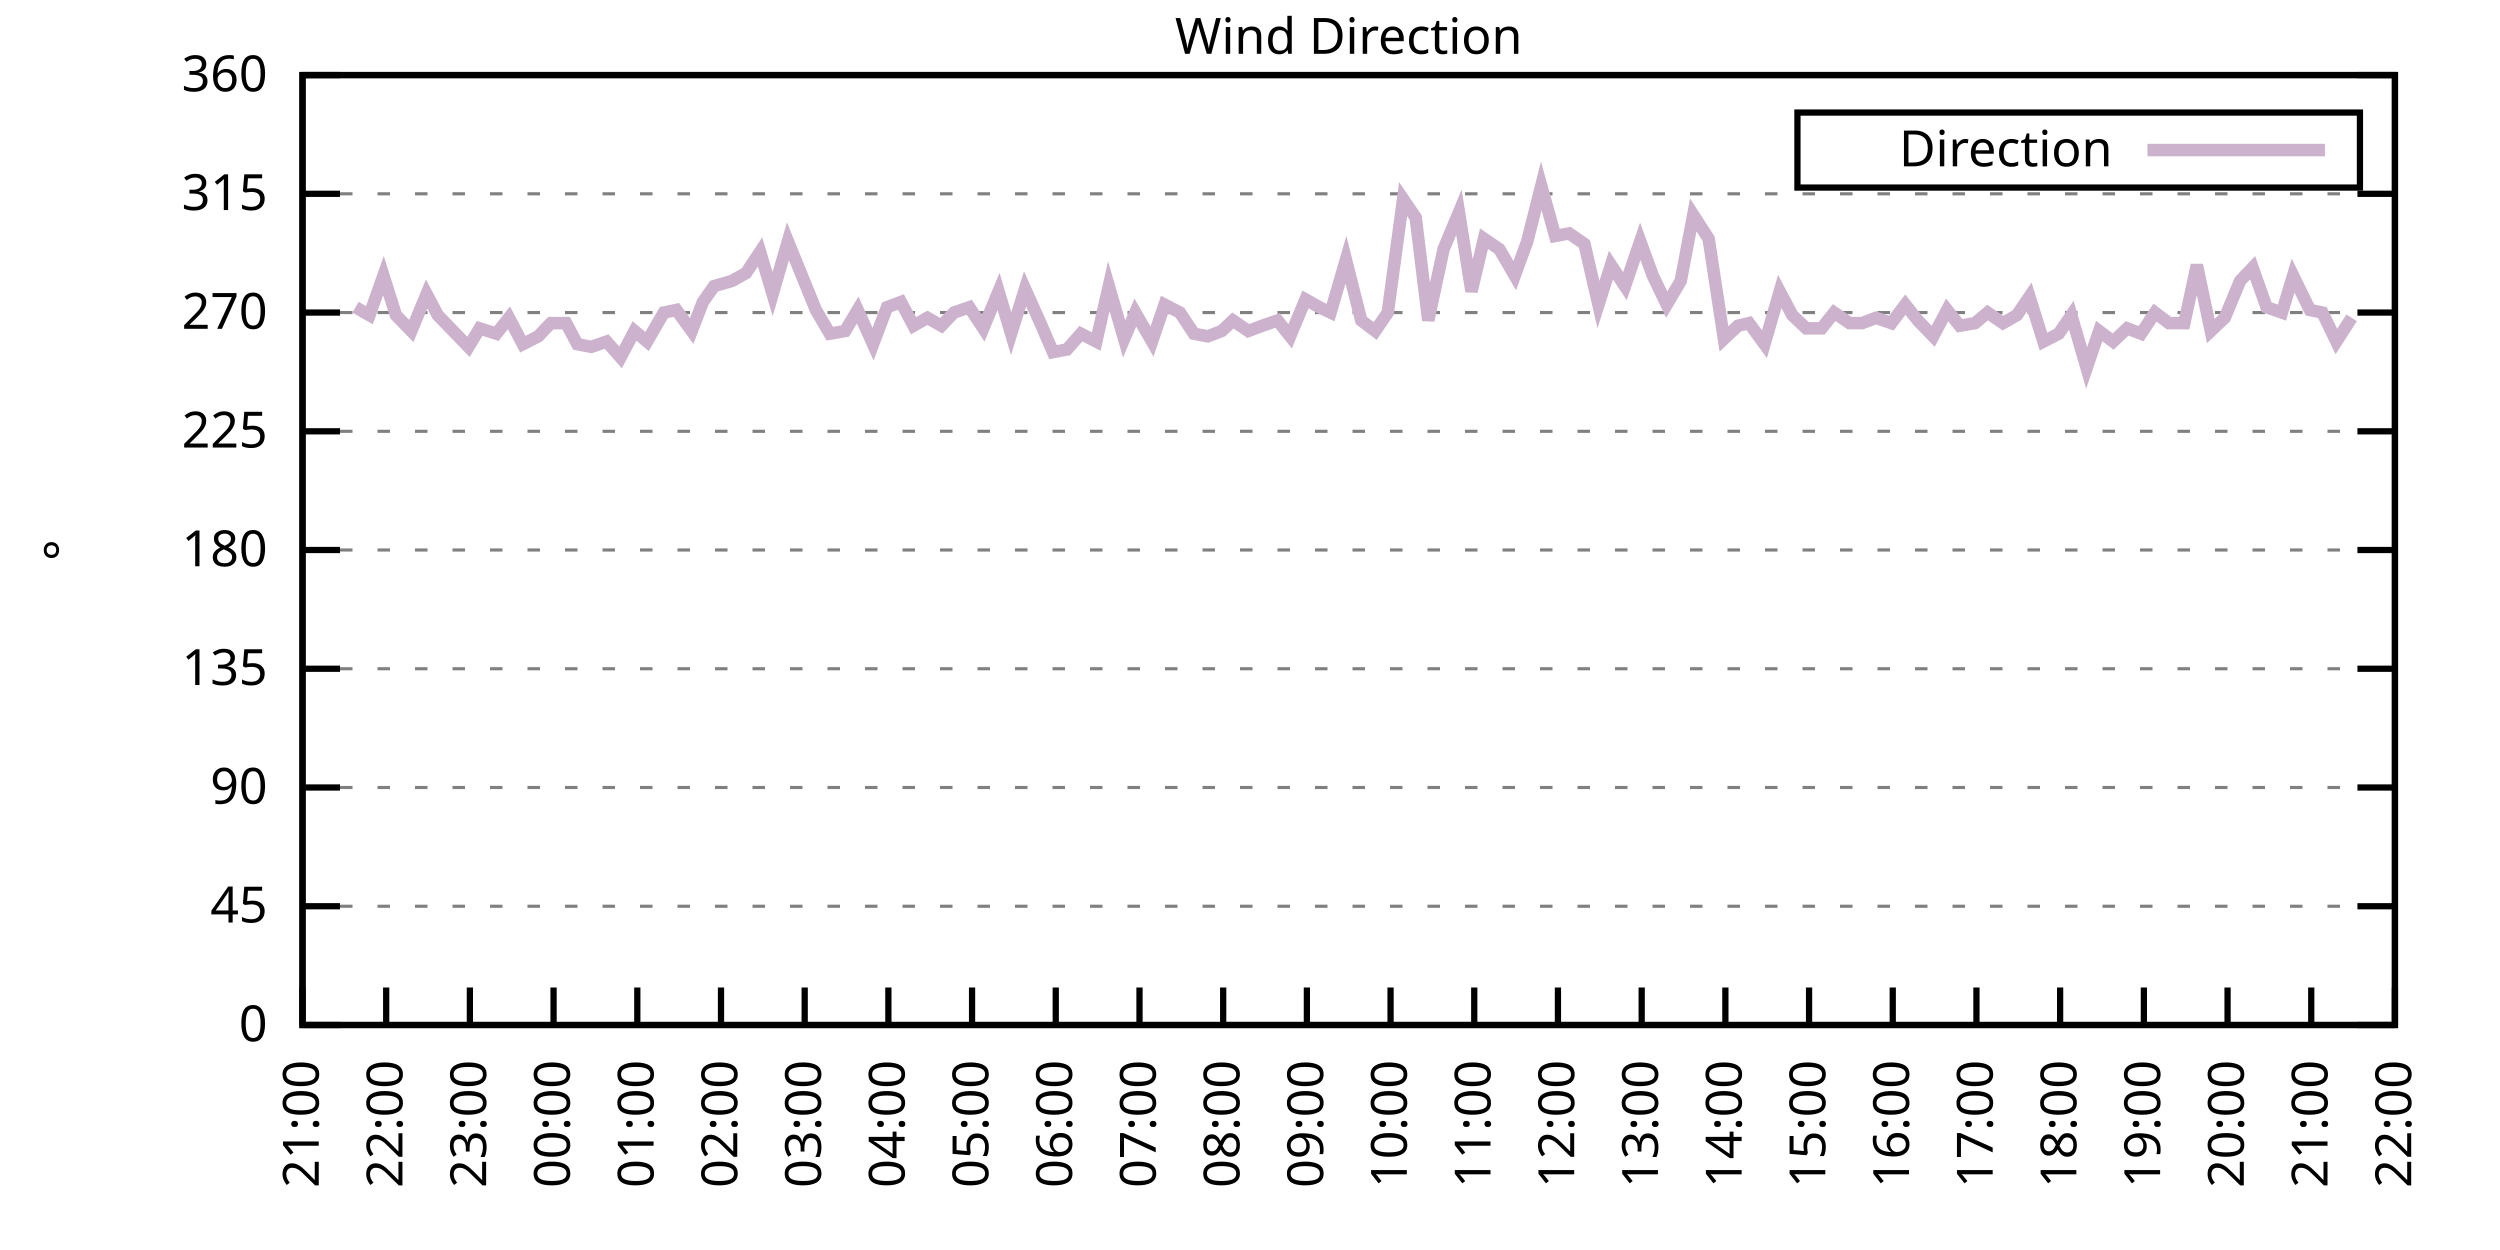
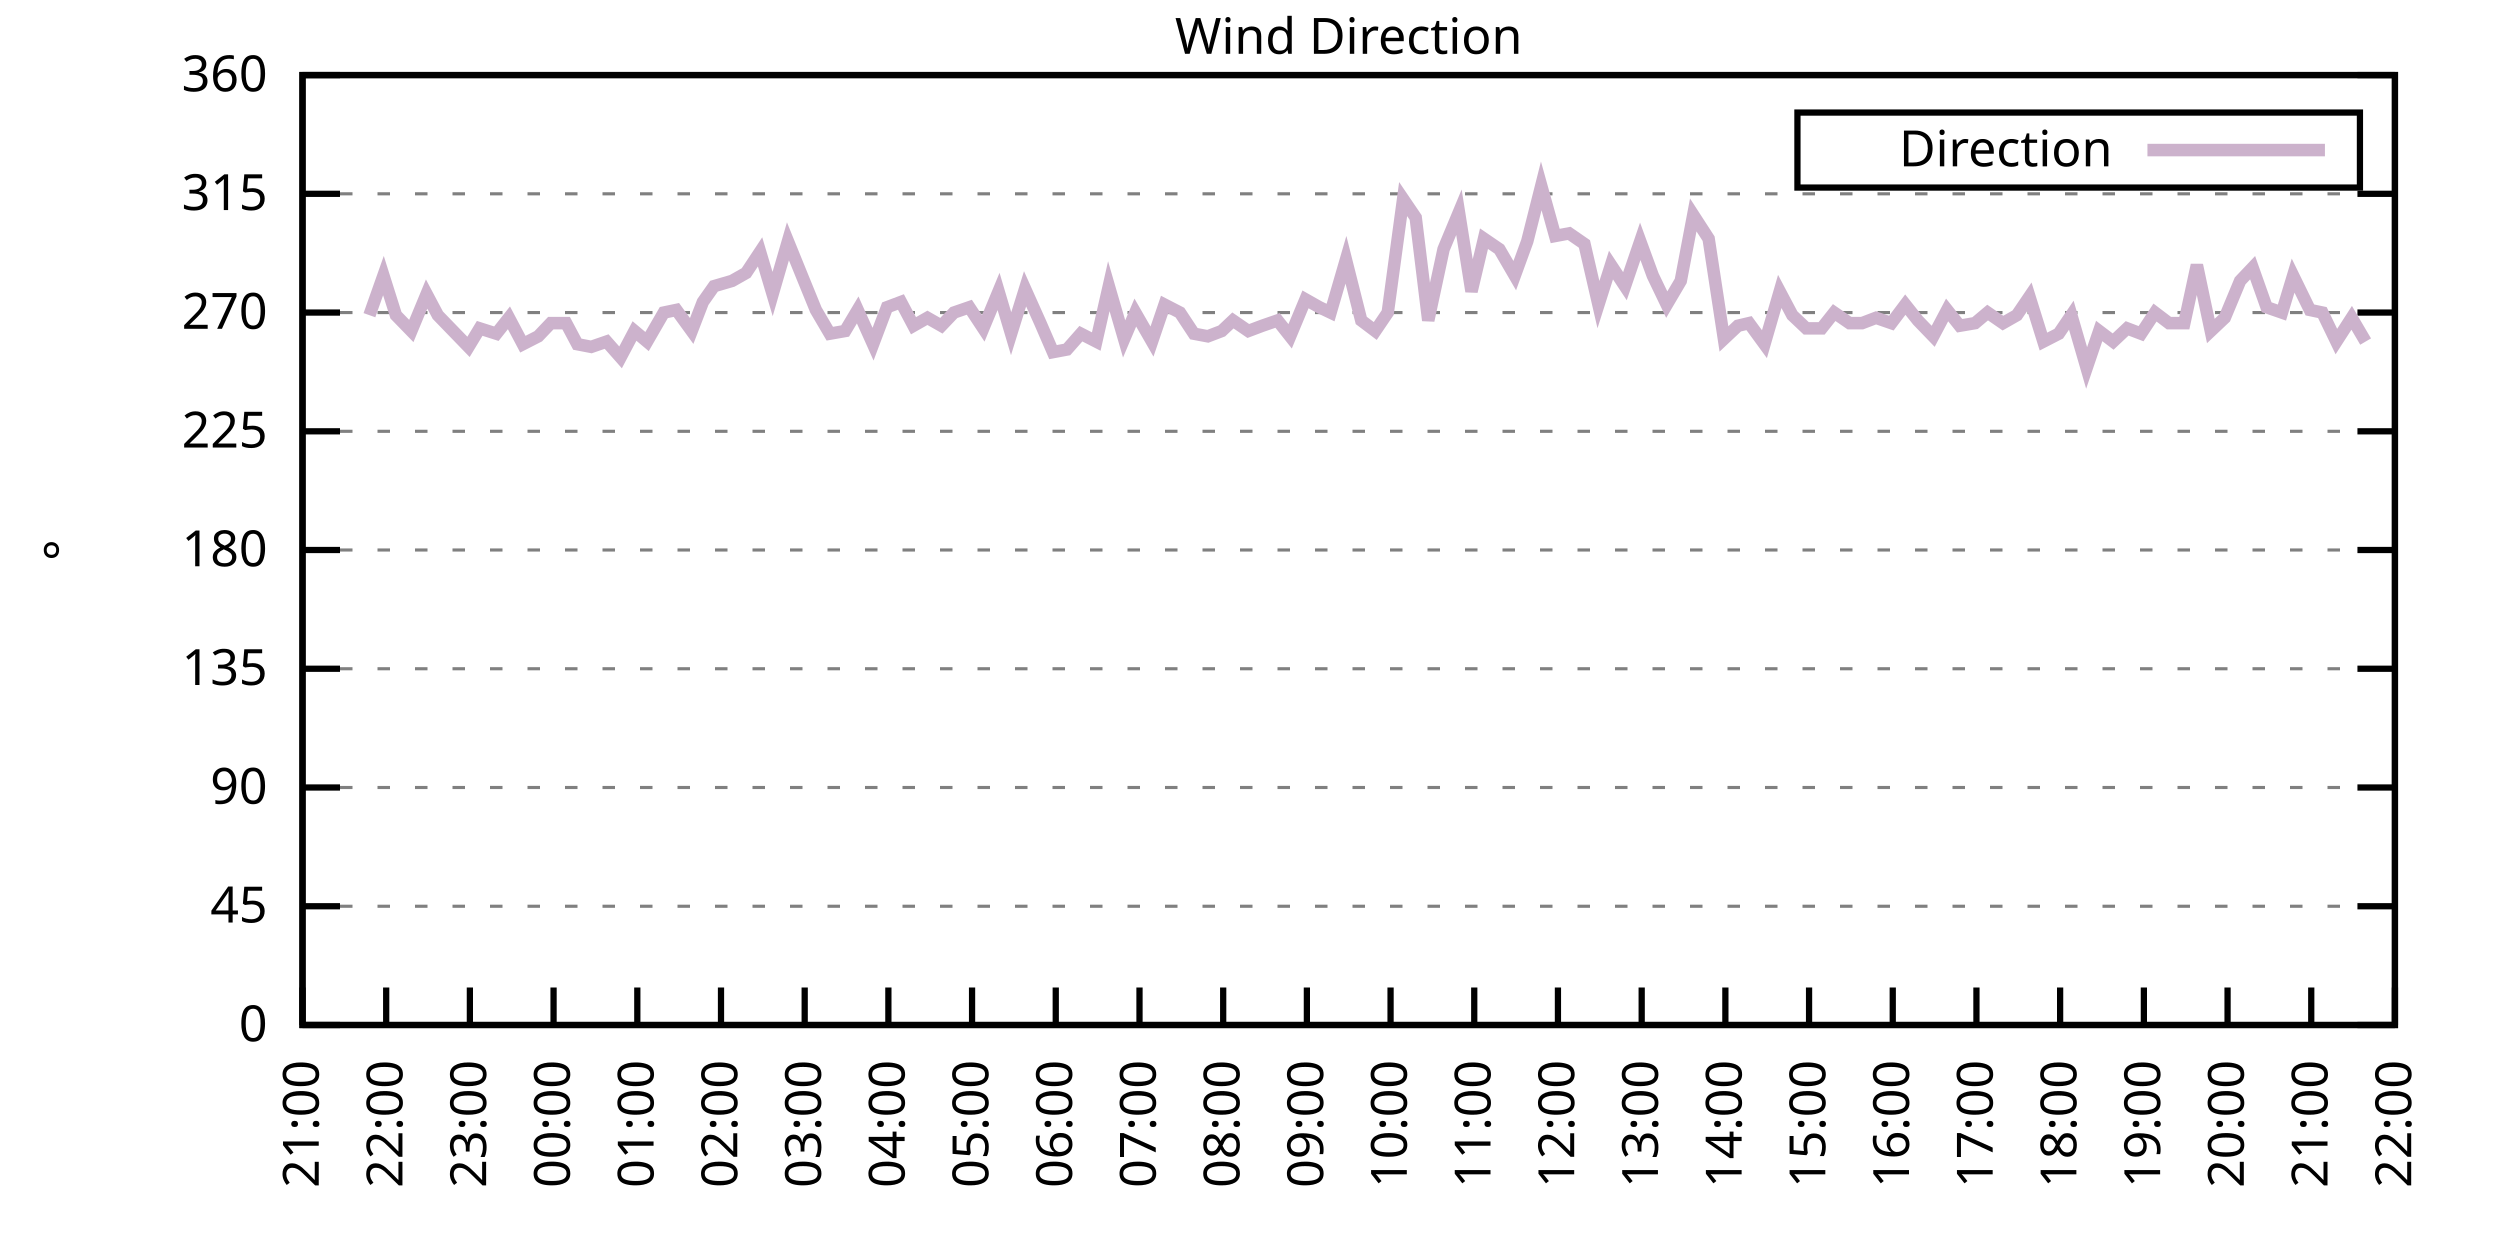
<svg xmlns="http://www.w3.org/2000/svg" xmlns:xlink="http://www.w3.org/1999/xlink" width="400" height="200" viewBox="0 0 400 200">
  <g id="gnuplot_canvas">
    <rect x="0" y="0" width="400" height="200" fill="none" />
    <defs>
      <circle id="gpDot" r="0.5" stroke-width="0.5" stroke="currentColor" />
      <path id="gpPt0" stroke-width="0.333" stroke="currentColor" d="M-1,0 h2 M0,-1 v2" />
      <path id="gpPt1" stroke-width="0.333" stroke="currentColor" d="M-1,-1 L1,1 M1,-1 L-1,1" />
      <path id="gpPt2" stroke-width="0.333" stroke="currentColor" d="M-1,0 L1,0 M0,-1 L0,1 M-1,-1 L1,1 M-1,1 L1,-1" />
      <rect id="gpPt3" stroke-width="0.333" stroke="currentColor" x="-1" y="-1" width="2" height="2" />
      <rect id="gpPt4" stroke-width="0.333" stroke="currentColor" fill="currentColor" x="-1" y="-1" width="2" height="2" />
      <circle id="gpPt5" stroke-width="0.333" stroke="currentColor" cx="0" cy="0" r="1" />
      <use xlink:href="#gpPt5" id="gpPt6" fill="currentColor" stroke="none" />
      <path id="gpPt7" stroke-width="0.333" stroke="currentColor" d="M0,-1.33 L-1.33,0.67 L1.33,0.67 z" />
      <use xlink:href="#gpPt7" id="gpPt8" fill="currentColor" stroke="none" />
      <use xlink:href="#gpPt7" id="gpPt9" stroke="currentColor" transform="rotate(180)" />
      <use xlink:href="#gpPt9" id="gpPt10" fill="currentColor" stroke="none" />
      <use xlink:href="#gpPt3" id="gpPt11" stroke="currentColor" transform="rotate(45)" />
      <use xlink:href="#gpPt11" id="gpPt12" fill="currentColor" stroke="none" />
      <path id="gpPt13" stroke-width="0.333" stroke="currentColor" d="M0,1.330 L1.265,0.411 L0.782,-1.067 L-0.782,-1.076 L-1.265,0.411 z" />
      <use xlink:href="#gpPt13" id="gpPt14" fill="currentColor" stroke="none" />
      <filter id="textbox" filterUnits="objectBoundingBox" x="0" y="0" height="1" width="1">
        <feFlood flood-color="white" flood-opacity="1" result="bgnd" />
        <feComposite in="SourceGraphic" in2="bgnd" operator="atop" />
      </filter>
      <filter id="greybox" filterUnits="objectBoundingBox" x="0" y="0" height="1" width="1">
        <feFlood flood-color="lightgrey" flood-opacity="1" result="grey" />
        <feComposite in="SourceGraphic" in2="grey" operator="atop" />
      </filter>
    </defs>
    <g fill="none" color="white" stroke="currentColor" stroke-width="1.00" stroke-linecap="butt" stroke-linejoin="miter">
</g>
    <g fill="none" color="black" stroke="currentColor" stroke-width="1.00" stroke-linecap="butt" stroke-linejoin="miter">
      <g stroke="none" shape-rendering="crispEdges">
        <polygon fill="rgb(255, 255, 255)" points="48.40,164.00 383.18,164.00 383.18,12.02 48.40,12.02 " />
      </g>
    </g>
    <g fill="none" color="black" stroke="currentColor" stroke-width="1.00" stroke-linecap="butt" stroke-linejoin="miter">
</g>
    <g fill="none" color="black" stroke="black" stroke-width="0.50" stroke-linecap="butt" stroke-linejoin="miter">
</g>
    <g fill="none" color="gray" stroke="currentColor" stroke-width="0.50" stroke-linecap="butt" stroke-linejoin="miter">
      <path stroke="gray" stroke-dasharray="2,4" class="gridline" d="M48.40,164.00 L383.19,164.00  " />
    </g>
    <g fill="none" color="gray" stroke="gray" stroke-width="1.00" stroke-linecap="butt" stroke-linejoin="miter">
</g>
    <g fill="none" color="black" stroke="currentColor" stroke-width="1.00" stroke-linecap="butt" stroke-linejoin="miter">
      <path stroke="black" d="M48.40,164.00 L54.40,164.00 M383.19,164.00 L377.19,164.00  " />
      <g transform="translate(42.80,166.60)" stroke="none" fill="black" font-family="Sans" font-size="8.00" text-anchor="end">
        <text>
          <tspan font-family="Sans"> 0</tspan>
        </text>
      </g>
    </g>
    <g fill="none" color="black" stroke="currentColor" stroke-width="1.00" stroke-linecap="butt" stroke-linejoin="miter">
</g>
    <g fill="none" color="black" stroke="black" stroke-width="0.50" stroke-linecap="butt" stroke-linejoin="miter">
</g>
    <g fill="none" color="gray" stroke="currentColor" stroke-width="0.50" stroke-linecap="butt" stroke-linejoin="miter">
      <path stroke="gray" stroke-dasharray="2,4" class="gridline" d="M48.40,145.00 L383.19,145.00  " />
    </g>
    <g fill="none" color="gray" stroke="gray" stroke-width="1.00" stroke-linecap="butt" stroke-linejoin="miter">
</g>
    <g fill="none" color="black" stroke="currentColor" stroke-width="1.00" stroke-linecap="butt" stroke-linejoin="miter">
      <path stroke="black" d="M48.40,145.00 L54.40,145.00 M383.19,145.00 L377.19,145.00  " />
      <g transform="translate(42.80,147.60)" stroke="none" fill="black" font-family="Sans" font-size="8.00" text-anchor="end">
        <text>
          <tspan font-family="Sans"> 45</tspan>
        </text>
      </g>
    </g>
    <g fill="none" color="black" stroke="currentColor" stroke-width="1.00" stroke-linecap="butt" stroke-linejoin="miter">
</g>
    <g fill="none" color="black" stroke="black" stroke-width="0.50" stroke-linecap="butt" stroke-linejoin="miter">
</g>
    <g fill="none" color="gray" stroke="currentColor" stroke-width="0.50" stroke-linecap="butt" stroke-linejoin="miter">
      <path stroke="gray" stroke-dasharray="2,4" class="gridline" d="M48.40,126.00 L383.19,126.00  " />
    </g>
    <g fill="none" color="gray" stroke="gray" stroke-width="1.00" stroke-linecap="butt" stroke-linejoin="miter">
</g>
    <g fill="none" color="black" stroke="currentColor" stroke-width="1.00" stroke-linecap="butt" stroke-linejoin="miter">
      <path stroke="black" d="M48.40,126.00 L54.40,126.00 M383.19,126.00 L377.19,126.00  " />
      <g transform="translate(42.80,128.60)" stroke="none" fill="black" font-family="Sans" font-size="8.00" text-anchor="end">
        <text>
          <tspan font-family="Sans"> 90</tspan>
        </text>
      </g>
    </g>
    <g fill="none" color="black" stroke="currentColor" stroke-width="1.00" stroke-linecap="butt" stroke-linejoin="miter">
</g>
    <g fill="none" color="black" stroke="black" stroke-width="0.50" stroke-linecap="butt" stroke-linejoin="miter">
</g>
    <g fill="none" color="gray" stroke="currentColor" stroke-width="0.50" stroke-linecap="butt" stroke-linejoin="miter">
      <path stroke="gray" stroke-dasharray="2,4" class="gridline" d="M48.40,107.00 L383.19,107.00  " />
    </g>
    <g fill="none" color="gray" stroke="gray" stroke-width="1.00" stroke-linecap="butt" stroke-linejoin="miter">
</g>
    <g fill="none" color="black" stroke="currentColor" stroke-width="1.00" stroke-linecap="butt" stroke-linejoin="miter">
      <path stroke="black" d="M48.40,107.00 L54.40,107.00 M383.19,107.00 L377.19,107.00  " />
      <g transform="translate(42.80,109.60)" stroke="none" fill="black" font-family="Sans" font-size="8.00" text-anchor="end">
        <text>
          <tspan font-family="Sans"> 135</tspan>
        </text>
      </g>
    </g>
    <g fill="none" color="black" stroke="currentColor" stroke-width="1.00" stroke-linecap="butt" stroke-linejoin="miter">
</g>
    <g fill="none" color="black" stroke="black" stroke-width="0.50" stroke-linecap="butt" stroke-linejoin="miter">
</g>
    <g fill="none" color="gray" stroke="currentColor" stroke-width="0.50" stroke-linecap="butt" stroke-linejoin="miter">
      <path stroke="gray" stroke-dasharray="2,4" class="gridline" d="M48.40,88.00 L383.19,88.00  " />
    </g>
    <g fill="none" color="gray" stroke="gray" stroke-width="1.00" stroke-linecap="butt" stroke-linejoin="miter">
</g>
    <g fill="none" color="black" stroke="currentColor" stroke-width="1.00" stroke-linecap="butt" stroke-linejoin="miter">
      <path stroke="black" d="M48.40,88.00 L54.40,88.00 M383.19,88.00 L377.19,88.00  " />
      <g transform="translate(42.80,90.60)" stroke="none" fill="black" font-family="Sans" font-size="8.00" text-anchor="end">
        <text>
          <tspan font-family="Sans"> 180</tspan>
        </text>
      </g>
    </g>
    <g fill="none" color="black" stroke="currentColor" stroke-width="1.00" stroke-linecap="butt" stroke-linejoin="miter">
</g>
    <g fill="none" color="black" stroke="black" stroke-width="0.50" stroke-linecap="butt" stroke-linejoin="miter">
</g>
    <g fill="none" color="gray" stroke="currentColor" stroke-width="0.50" stroke-linecap="butt" stroke-linejoin="miter">
      <path stroke="gray" stroke-dasharray="2,4" class="gridline" d="M48.40,69.01 L383.19,69.01  " />
    </g>
    <g fill="none" color="gray" stroke="gray" stroke-width="1.00" stroke-linecap="butt" stroke-linejoin="miter">
</g>
    <g fill="none" color="black" stroke="currentColor" stroke-width="1.00" stroke-linecap="butt" stroke-linejoin="miter">
      <path stroke="black" d="M48.40,69.01 L54.40,69.01 M383.19,69.01 L377.19,69.01  " />
      <g transform="translate(42.80,71.61)" stroke="none" fill="black" font-family="Sans" font-size="8.00" text-anchor="end">
        <text>
          <tspan font-family="Sans"> 225</tspan>
        </text>
      </g>
    </g>
    <g fill="none" color="black" stroke="currentColor" stroke-width="1.00" stroke-linecap="butt" stroke-linejoin="miter">
</g>
    <g fill="none" color="black" stroke="black" stroke-width="0.50" stroke-linecap="butt" stroke-linejoin="miter">
</g>
    <g fill="none" color="gray" stroke="currentColor" stroke-width="0.50" stroke-linecap="butt" stroke-linejoin="miter">
      <path stroke="gray" stroke-dasharray="2,4" class="gridline" d="M48.40,50.01 L383.19,50.01  " />
    </g>
    <g fill="none" color="gray" stroke="gray" stroke-width="1.00" stroke-linecap="butt" stroke-linejoin="miter">
</g>
    <g fill="none" color="black" stroke="currentColor" stroke-width="1.00" stroke-linecap="butt" stroke-linejoin="miter">
      <path stroke="black" d="M48.40,50.01 L54.40,50.01 M383.19,50.01 L377.19,50.01  " />
      <g transform="translate(42.80,52.61)" stroke="none" fill="black" font-family="Sans" font-size="8.00" text-anchor="end">
        <text>
          <tspan font-family="Sans"> 270</tspan>
        </text>
      </g>
    </g>
    <g fill="none" color="black" stroke="currentColor" stroke-width="1.00" stroke-linecap="butt" stroke-linejoin="miter">
</g>
    <g fill="none" color="black" stroke="black" stroke-width="0.50" stroke-linecap="butt" stroke-linejoin="miter">
</g>
    <g fill="none" color="gray" stroke="currentColor" stroke-width="0.50" stroke-linecap="butt" stroke-linejoin="miter">
      <path stroke="gray" stroke-dasharray="2,4" class="gridline" d="M48.40,31.01 L383.19,31.01  " />
    </g>
    <g fill="none" color="gray" stroke="gray" stroke-width="1.00" stroke-linecap="butt" stroke-linejoin="miter">
</g>
    <g fill="none" color="black" stroke="currentColor" stroke-width="1.00" stroke-linecap="butt" stroke-linejoin="miter">
      <path stroke="black" d="M48.40,31.01 L54.40,31.01 M383.19,31.01 L377.19,31.01  " />
      <g transform="translate(42.80,33.61)" stroke="none" fill="black" font-family="Sans" font-size="8.00" text-anchor="end">
        <text>
          <tspan font-family="Sans"> 315</tspan>
        </text>
      </g>
    </g>
    <g fill="none" color="black" stroke="currentColor" stroke-width="1.00" stroke-linecap="butt" stroke-linejoin="miter">
</g>
    <g fill="none" color="black" stroke="black" stroke-width="0.50" stroke-linecap="butt" stroke-linejoin="miter">
</g>
    <g fill="none" color="gray" stroke="currentColor" stroke-width="0.50" stroke-linecap="butt" stroke-linejoin="miter">
      <path stroke="gray" stroke-dasharray="2,4" class="gridline" d="M48.40,12.01 L383.19,12.01  " />
    </g>
    <g fill="none" color="gray" stroke="gray" stroke-width="1.00" stroke-linecap="butt" stroke-linejoin="miter">
</g>
    <g fill="none" color="black" stroke="currentColor" stroke-width="1.00" stroke-linecap="butt" stroke-linejoin="miter">
      <path stroke="black" d="M48.40,12.01 L54.40,12.01 M383.19,12.01 L377.19,12.01  " />
      <g transform="translate(42.80,14.61)" stroke="none" fill="black" font-family="Sans" font-size="8.00" text-anchor="end">
        <text>
          <tspan font-family="Sans"> 360</tspan>
        </text>
      </g>
    </g>
    <g fill="none" color="black" stroke="currentColor" stroke-width="1.00" stroke-linecap="butt" stroke-linejoin="miter">
      <path stroke="black" d="M48.40,164.00 L48.40,158.00  " />
      <g transform="translate(51.00,169.60) rotate(270.00)" stroke="none" fill="black" font-family="Sans" font-size="8.00" text-anchor="end">
        <text>
          <tspan font-family="Sans">21:00</tspan>
        </text>
      </g>
    </g>
    <g fill="none" color="black" stroke="currentColor" stroke-width="1.00" stroke-linecap="butt" stroke-linejoin="miter">
      <path stroke="black" d="M61.79,164.00 L61.79,158.00  " />
      <g transform="translate(64.39,169.60) rotate(270.00)" stroke="none" fill="black" font-family="Sans" font-size="8.00" text-anchor="end">
        <text>
          <tspan font-family="Sans">22:00</tspan>
        </text>
      </g>
    </g>
    <g fill="none" color="black" stroke="currentColor" stroke-width="1.00" stroke-linecap="butt" stroke-linejoin="miter">
      <path stroke="black" d="M75.18,164.00 L75.18,158.00  " />
      <g transform="translate(77.78,169.60) rotate(270.00)" stroke="none" fill="black" font-family="Sans" font-size="8.00" text-anchor="end">
        <text>
          <tspan font-family="Sans">23:00</tspan>
        </text>
      </g>
    </g>
    <g fill="none" color="black" stroke="currentColor" stroke-width="1.00" stroke-linecap="butt" stroke-linejoin="miter">
      <path stroke="black" d="M88.57,164.00 L88.57,158.00  " />
      <g transform="translate(91.17,169.60) rotate(270.00)" stroke="none" fill="black" font-family="Sans" font-size="8.00" text-anchor="end">
        <text>
          <tspan font-family="Sans">00:00</tspan>
        </text>
      </g>
    </g>
    <g fill="none" color="black" stroke="currentColor" stroke-width="1.00" stroke-linecap="butt" stroke-linejoin="miter">
      <path stroke="black" d="M101.97,164.00 L101.97,158.00  " />
      <g transform="translate(104.57,169.60) rotate(270.00)" stroke="none" fill="black" font-family="Sans" font-size="8.00" text-anchor="end">
        <text>
          <tspan font-family="Sans">01:00</tspan>
        </text>
      </g>
    </g>
    <g fill="none" color="black" stroke="currentColor" stroke-width="1.00" stroke-linecap="butt" stroke-linejoin="miter">
      <path stroke="black" d="M115.36,164.00 L115.36,158.00  " />
      <g transform="translate(117.96,169.60) rotate(270.00)" stroke="none" fill="black" font-family="Sans" font-size="8.00" text-anchor="end">
        <text>
          <tspan font-family="Sans">02:00</tspan>
        </text>
      </g>
    </g>
    <g fill="none" color="black" stroke="currentColor" stroke-width="1.00" stroke-linecap="butt" stroke-linejoin="miter">
      <path stroke="black" d="M128.75,164.00 L128.75,158.00  " />
      <g transform="translate(131.35,169.60) rotate(270.00)" stroke="none" fill="black" font-family="Sans" font-size="8.00" text-anchor="end">
        <text>
          <tspan font-family="Sans">03:00</tspan>
        </text>
      </g>
    </g>
    <g fill="none" color="black" stroke="currentColor" stroke-width="1.00" stroke-linecap="butt" stroke-linejoin="miter">
      <path stroke="black" d="M142.14,164.00 L142.14,158.00  " />
      <g transform="translate(144.74,169.60) rotate(270.00)" stroke="none" fill="black" font-family="Sans" font-size="8.00" text-anchor="end">
        <text>
          <tspan font-family="Sans">04:00</tspan>
        </text>
      </g>
    </g>
    <g fill="none" color="black" stroke="currentColor" stroke-width="1.00" stroke-linecap="butt" stroke-linejoin="miter">
      <path stroke="black" d="M155.53,164.00 L155.53,158.00  " />
      <g transform="translate(158.13,169.60) rotate(270.00)" stroke="none" fill="black" font-family="Sans" font-size="8.00" text-anchor="end">
        <text>
          <tspan font-family="Sans">05:00</tspan>
        </text>
      </g>
    </g>
    <g fill="none" color="black" stroke="currentColor" stroke-width="1.00" stroke-linecap="butt" stroke-linejoin="miter">
      <path stroke="black" d="M168.92,164.00 L168.92,158.00  " />
      <g transform="translate(171.52,169.60) rotate(270.00)" stroke="none" fill="black" font-family="Sans" font-size="8.00" text-anchor="end">
        <text>
          <tspan font-family="Sans">06:00</tspan>
        </text>
      </g>
    </g>
    <g fill="none" color="black" stroke="currentColor" stroke-width="1.00" stroke-linecap="butt" stroke-linejoin="miter">
      <path stroke="black" d="M182.32,164.00 L182.32,158.00  " />
      <g transform="translate(184.92,169.60) rotate(270.00)" stroke="none" fill="black" font-family="Sans" font-size="8.00" text-anchor="end">
        <text>
          <tspan font-family="Sans">07:00</tspan>
        </text>
      </g>
    </g>
    <g fill="none" color="black" stroke="currentColor" stroke-width="1.00" stroke-linecap="butt" stroke-linejoin="miter">
      <path stroke="black" d="M195.71,164.00 L195.71,158.00  " />
      <g transform="translate(198.31,169.60) rotate(270.00)" stroke="none" fill="black" font-family="Sans" font-size="8.00" text-anchor="end">
        <text>
          <tspan font-family="Sans">08:00</tspan>
        </text>
      </g>
    </g>
    <g fill="none" color="black" stroke="currentColor" stroke-width="1.00" stroke-linecap="butt" stroke-linejoin="miter">
      <path stroke="black" d="M209.10,164.00 L209.10,158.00  " />
      <g transform="translate(211.70,169.60) rotate(270.00)" stroke="none" fill="black" font-family="Sans" font-size="8.00" text-anchor="end">
        <text>
          <tspan font-family="Sans">09:00</tspan>
        </text>
      </g>
    </g>
    <g fill="none" color="black" stroke="currentColor" stroke-width="1.00" stroke-linecap="butt" stroke-linejoin="miter">
      <path stroke="black" d="M222.49,164.00 L222.49,158.00  " />
      <g transform="translate(225.09,169.60) rotate(270.00)" stroke="none" fill="black" font-family="Sans" font-size="8.00" text-anchor="end">
        <text>
          <tspan font-family="Sans">10:00</tspan>
        </text>
      </g>
    </g>
    <g fill="none" color="black" stroke="currentColor" stroke-width="1.00" stroke-linecap="butt" stroke-linejoin="miter">
      <path stroke="black" d="M235.88,164.00 L235.88,158.00  " />
      <g transform="translate(238.48,169.60) rotate(270.00)" stroke="none" fill="black" font-family="Sans" font-size="8.00" text-anchor="end">
        <text>
          <tspan font-family="Sans">11:00</tspan>
        </text>
      </g>
    </g>
    <g fill="none" color="black" stroke="currentColor" stroke-width="1.00" stroke-linecap="butt" stroke-linejoin="miter">
      <path stroke="black" d="M249.27,164.00 L249.27,158.00  " />
      <g transform="translate(251.87,169.60) rotate(270.00)" stroke="none" fill="black" font-family="Sans" font-size="8.00" text-anchor="end">
        <text>
          <tspan font-family="Sans">12:00</tspan>
        </text>
      </g>
    </g>
    <g fill="none" color="black" stroke="currentColor" stroke-width="1.00" stroke-linecap="butt" stroke-linejoin="miter">
      <path stroke="black" d="M262.67,164.00 L262.67,158.00  " />
      <g transform="translate(265.27,169.60) rotate(270.00)" stroke="none" fill="black" font-family="Sans" font-size="8.00" text-anchor="end">
        <text>
          <tspan font-family="Sans">13:00</tspan>
        </text>
      </g>
    </g>
    <g fill="none" color="black" stroke="currentColor" stroke-width="1.00" stroke-linecap="butt" stroke-linejoin="miter">
      <path stroke="black" d="M276.06,164.00 L276.06,158.00  " />
      <g transform="translate(278.66,169.60) rotate(270.00)" stroke="none" fill="black" font-family="Sans" font-size="8.00" text-anchor="end">
        <text>
          <tspan font-family="Sans">14:00</tspan>
        </text>
      </g>
    </g>
    <g fill="none" color="black" stroke="currentColor" stroke-width="1.00" stroke-linecap="butt" stroke-linejoin="miter">
      <path stroke="black" d="M289.45,164.00 L289.45,158.00  " />
      <g transform="translate(292.05,169.60) rotate(270.00)" stroke="none" fill="black" font-family="Sans" font-size="8.00" text-anchor="end">
        <text>
          <tspan font-family="Sans">15:00</tspan>
        </text>
      </g>
    </g>
    <g fill="none" color="black" stroke="currentColor" stroke-width="1.00" stroke-linecap="butt" stroke-linejoin="miter">
      <path stroke="black" d="M302.84,164.00 L302.84,158.00  " />
      <g transform="translate(305.44,169.60) rotate(270.00)" stroke="none" fill="black" font-family="Sans" font-size="8.00" text-anchor="end">
        <text>
          <tspan font-family="Sans">16:00</tspan>
        </text>
      </g>
    </g>
    <g fill="none" color="black" stroke="currentColor" stroke-width="1.00" stroke-linecap="butt" stroke-linejoin="miter">
      <path stroke="black" d="M316.23,164.00 L316.23,158.00  " />
      <g transform="translate(318.83,169.60) rotate(270.00)" stroke="none" fill="black" font-family="Sans" font-size="8.00" text-anchor="end">
        <text>
          <tspan font-family="Sans">17:00</tspan>
        </text>
      </g>
    </g>
    <g fill="none" color="black" stroke="currentColor" stroke-width="1.00" stroke-linecap="butt" stroke-linejoin="miter">
      <path stroke="black" d="M329.62,164.00 L329.62,158.00  " />
      <g transform="translate(332.22,169.60) rotate(270.00)" stroke="none" fill="black" font-family="Sans" font-size="8.00" text-anchor="end">
        <text>
          <tspan font-family="Sans">18:00</tspan>
        </text>
      </g>
    </g>
    <g fill="none" color="black" stroke="currentColor" stroke-width="1.00" stroke-linecap="butt" stroke-linejoin="miter">
      <path stroke="black" d="M343.02,164.00 L343.02,158.00  " />
      <g transform="translate(345.62,169.60) rotate(270.00)" stroke="none" fill="black" font-family="Sans" font-size="8.00" text-anchor="end">
        <text>
          <tspan font-family="Sans">19:00</tspan>
        </text>
      </g>
    </g>
    <g fill="none" color="black" stroke="currentColor" stroke-width="1.00" stroke-linecap="butt" stroke-linejoin="miter">
      <path stroke="black" d="M356.41,164.00 L356.41,158.00  " />
      <g transform="translate(359.01,169.60) rotate(270.00)" stroke="none" fill="black" font-family="Sans" font-size="8.00" text-anchor="end">
        <text>
          <tspan font-family="Sans">20:00</tspan>
        </text>
      </g>
    </g>
    <g fill="none" color="black" stroke="currentColor" stroke-width="1.00" stroke-linecap="butt" stroke-linejoin="miter">
      <path stroke="black" d="M369.80,164.00 L369.80,158.00  " />
      <g transform="translate(372.40,169.60) rotate(270.00)" stroke="none" fill="black" font-family="Sans" font-size="8.00" text-anchor="end">
        <text>
          <tspan font-family="Sans">21:00</tspan>
        </text>
      </g>
    </g>
    <g fill="none" color="black" stroke="currentColor" stroke-width="1.00" stroke-linecap="butt" stroke-linejoin="miter">
      <path stroke="black" d="M383.19,164.00 L383.19,158.00  " />
      <g transform="translate(385.79,169.60) rotate(270.00)" stroke="none" fill="black" font-family="Sans" font-size="8.00" text-anchor="end">
        <text>
          <tspan font-family="Sans">22:00</tspan>
        </text>
      </g>
    </g>
    <g fill="none" color="black" stroke="currentColor" stroke-width="1.00" stroke-linecap="butt" stroke-linejoin="miter">
</g>
    <g fill="none" color="black" stroke="currentColor" stroke-width="1.00" stroke-linecap="butt" stroke-linejoin="miter">
      <path stroke="black" d="M48.40,12.01 L48.40,164.00 L383.19,164.00 L383.19,12.01 L48.40,12.01 Z  " />
    </g>
    <g fill="none" color="black" stroke="currentColor" stroke-width="1.00" stroke-linecap="butt" stroke-linejoin="miter">
</g>
    <g fill="none" color="black" stroke="currentColor" stroke-width="1.00" stroke-linecap="butt" stroke-linejoin="miter">
      <path stroke="black" d="M287.59,30.01 L287.59,18.01 L377.59,18.01 L377.59,30.01 L287.59,30.01 Z  " />
    </g>
    <g id="Wind_direction_plot_1">
      <g fill="none" color="white" stroke="black" stroke-width="2.00" stroke-linecap="butt" stroke-linejoin="miter">
</g>
      <g fill="none" color="black" stroke="currentColor" stroke-width="2.00" stroke-linecap="butt" stroke-linejoin="miter">
        <g transform="translate(337.99,26.61)" stroke="none" fill="black" font-family="Sans" font-size="8.00" text-anchor="end">
          <text>
            <tspan font-family="Sans">Direction</tspan>
          </text>
        </g>
      </g>
      <g fill="none" color="black" stroke="currentColor" stroke-width="2.00" stroke-linecap="butt" stroke-linejoin="miter">
-         <path stroke="rgb(204, 178, 204)" d="M343.59,24.01 L371.99,24.01 M56.88,49.16 L59.11,50.43 L61.35,44.10 L63.35,50.43 L65.81,52.96 L68.26,47.05   L70.05,50.43 L72.50,52.96 L74.96,55.50 L76.75,52.54 L79.42,53.39 L81.43,50.85 L83.66,55.07 L86.12,53.81   L88.13,51.70 L90.58,51.70 L92.37,55.07 L94.60,55.50 L97.06,54.65 L99.29,57.18 L101.52,52.96 L103.53,54.65   L106.21,50.01 L108.22,49.59 L110.67,52.96 L112.46,48.32 L114.24,45.79 L117.14,44.94 L119.38,43.67 L121.61,40.30   L123.62,47.05 L126.07,38.61 L128.30,44.10 L130.54,49.59 L132.77,53.39 L135.22,52.96 L137.23,49.59 L139.69,55.07   L141.92,49.16 L144.15,48.32 L146.16,52.12 L148.39,50.85 L150.62,52.12 L152.63,50.01 L155.09,49.16 L157.32,52.54   L159.77,46.63 L161.78,53.39 L164.01,46.21 L166.47,51.70 L168.48,56.34 L170.71,55.92 L172.94,53.39 L175.40,54.65   L177.41,45.79 L179.86,54.23 L181.65,50.01 L184.32,54.65 L186.33,48.74 L188.79,50.01 L191.02,53.39 L193.25,53.81   L195.48,52.96 L197.27,51.27 L199.73,52.96 L201.96,52.12 L204.41,51.27 L206.42,53.81 L208.88,47.90 L211.11,49.16   L212.89,50.01 L215.35,41.56 L217.80,51.27 L220.04,52.96 L222.04,50.01 L224.50,31.85 L226.51,34.81 L228.52,51.27   L230.97,39.87 L233.43,33.96 L235.44,46.63 L237.44,38.19 L239.90,39.87 L242.36,44.10 L244.36,38.61 L246.60,29.74   L248.83,37.76 L251.06,37.34 L253.51,39.03 L255.75,48.74 L257.76,42.41 L259.99,45.79 L262.44,38.61 L264.45,44.10   L266.68,48.74 L268.92,44.94 L270.92,34.39 L273.38,38.19 L275.83,54.23 L278.07,52.12 L279.85,51.70 L282.31,55.07   L284.76,46.63 L286.77,50.43 L289.00,52.54 L291.46,52.54 L293.47,50.01 L295.92,51.70 L297.93,51.70 L300.16,50.85   L302.62,51.70 L304.85,48.74 L306.86,51.27 L309.31,53.81 L311.54,49.59 L313.55,52.12 L316.01,51.70 L318.02,50.01   L320.47,51.70 L322.70,50.43 L324.71,47.47 L326.95,54.65 L329.40,53.39 L331.41,50.43 L333.86,58.87 L335.87,52.96   L338.10,54.65 L340.34,52.54 L342.57,53.39 L344.80,50.01 L347.03,51.70 L349.49,51.70 L351.50,42.41 L353.73,52.96   L355.96,50.85 L358.42,44.94 L360.42,42.83 L362.66,49.16 L365.11,50.01 L366.90,44.10 L369.58,49.59 L371.58,50.01   L373.82,54.65 L376.27,50.85  " />
+         <path stroke="rgb(204, 178, 204)" d="M343.59,24.01 L371.99,24.01 M59.11,50.43 L61.35,44.10 L63.35,50.43 L65.81,52.96 L68.26,47.05 L70.05,50.43   L72.50,52.96 L74.96,55.50 L76.75,52.54 L79.42,53.39 L81.43,50.85 L83.66,55.07 L86.12,53.81 L88.13,51.70   L90.58,51.70 L92.37,55.07 L94.60,55.50 L97.06,54.65 L99.29,57.18 L101.52,52.96 L103.53,54.65 L106.21,50.01   L108.22,49.59 L110.67,52.96 L112.46,48.32 L114.24,45.79 L117.14,44.94 L119.38,43.67 L121.61,40.30 L123.62,47.05   L126.07,38.61 L128.30,44.10 L130.54,49.59 L132.77,53.39 L135.22,52.96 L137.23,49.59 L139.69,55.07 L141.92,49.16   L144.15,48.32 L146.16,52.12 L148.39,50.85 L150.62,52.12 L152.63,50.01 L155.09,49.16 L157.32,52.54 L159.77,46.63   L161.78,53.39 L164.01,46.21 L166.47,51.70 L168.48,56.34 L170.71,55.92 L172.94,53.39 L175.40,54.65 L177.41,45.79   L179.86,54.23 L181.65,50.01 L184.32,54.65 L186.33,48.74 L188.79,50.01 L191.02,53.39 L193.25,53.81 L195.48,52.96   L197.27,51.27 L199.73,52.96 L201.96,52.12 L204.41,51.27 L206.42,53.81 L208.88,47.90 L211.11,49.16 L212.89,50.01   L215.35,41.56 L217.80,51.27 L220.04,52.96 L222.04,50.01 L224.50,31.85 L226.51,34.81 L228.52,51.27 L230.97,39.87   L233.43,33.96 L235.44,46.63 L237.44,38.19 L239.90,39.87 L242.36,44.10 L244.36,38.61 L246.60,29.74 L248.83,37.76   L251.06,37.34 L253.51,39.03 L255.75,48.74 L257.76,42.41 L259.99,45.79 L262.44,38.61 L264.45,44.10 L266.68,48.74   L268.92,44.94 L270.92,34.39 L273.38,38.19 L275.83,54.23 L278.07,52.12 L279.85,51.70 L282.31,55.07 L284.76,46.63   L286.77,50.43 L289.00,52.54 L291.46,52.54 L293.47,50.01 L295.92,51.70 L297.93,51.70 L300.16,50.85 L302.62,51.70   L304.85,48.74 L306.86,51.27 L309.31,53.81 L311.54,49.59 L313.55,52.12 L316.01,51.70 L318.02,50.01 L320.47,51.70   L322.70,50.43 L324.71,47.47 L326.95,54.65 L329.40,53.39 L331.41,50.43 L333.86,58.87 L335.87,52.96 L338.10,54.65   L340.34,52.54 L342.57,53.39 L344.80,50.01 L347.03,51.70 L349.49,51.70 L351.50,42.41 L353.73,52.96 L355.96,50.85   L358.42,44.94 L360.42,42.83 L362.66,49.16 L365.11,50.01 L366.90,44.10 L369.58,49.59 L371.58,50.01 L373.82,54.65   L376.27,50.85 L378.50,54.65  " />
      </g>
    </g>
    <g fill="none" color="black" stroke="currentColor" stroke-width="2.00" stroke-linecap="butt" stroke-linejoin="miter">
</g>
    <g fill="none" color="black" stroke="black" stroke-width="1.00" stroke-linecap="butt" stroke-linejoin="miter">
</g>
    <g fill="none" color="black" stroke="currentColor" stroke-width="1.00" stroke-linecap="butt" stroke-linejoin="miter">
      <path stroke="black" d="M48.40,12.01 L48.40,164.00 L383.19,164.00 L383.19,12.01 L48.40,12.01 Z  " />
      <g transform="translate(12.80,88.01) rotate(270.00)" stroke="none" fill="black" font-family="Sans" font-size="8.00" text-anchor="middle">
        <text>
          <tspan font-family="Sans">°</tspan>
        </text>
      </g>
    </g>
    <g fill="none" color="black" stroke="currentColor" stroke-width="1.00" stroke-linecap="butt" stroke-linejoin="miter">
</g>
    <g fill="none" color="black" stroke="currentColor" stroke-width="1.00" stroke-linecap="butt" stroke-linejoin="miter">
      <g transform="translate(215.79,8.61)" stroke="none" fill="black" font-family="Sans" font-size="8.00" text-anchor="middle">
        <text>
          <tspan font-family="Sans">Wind Direction</tspan>
        </text>
      </g>
    </g>
    <g fill="none" color="black" stroke="currentColor" stroke-width="1.00" stroke-linecap="butt" stroke-linejoin="miter">
</g>
  </g>
</svg>
